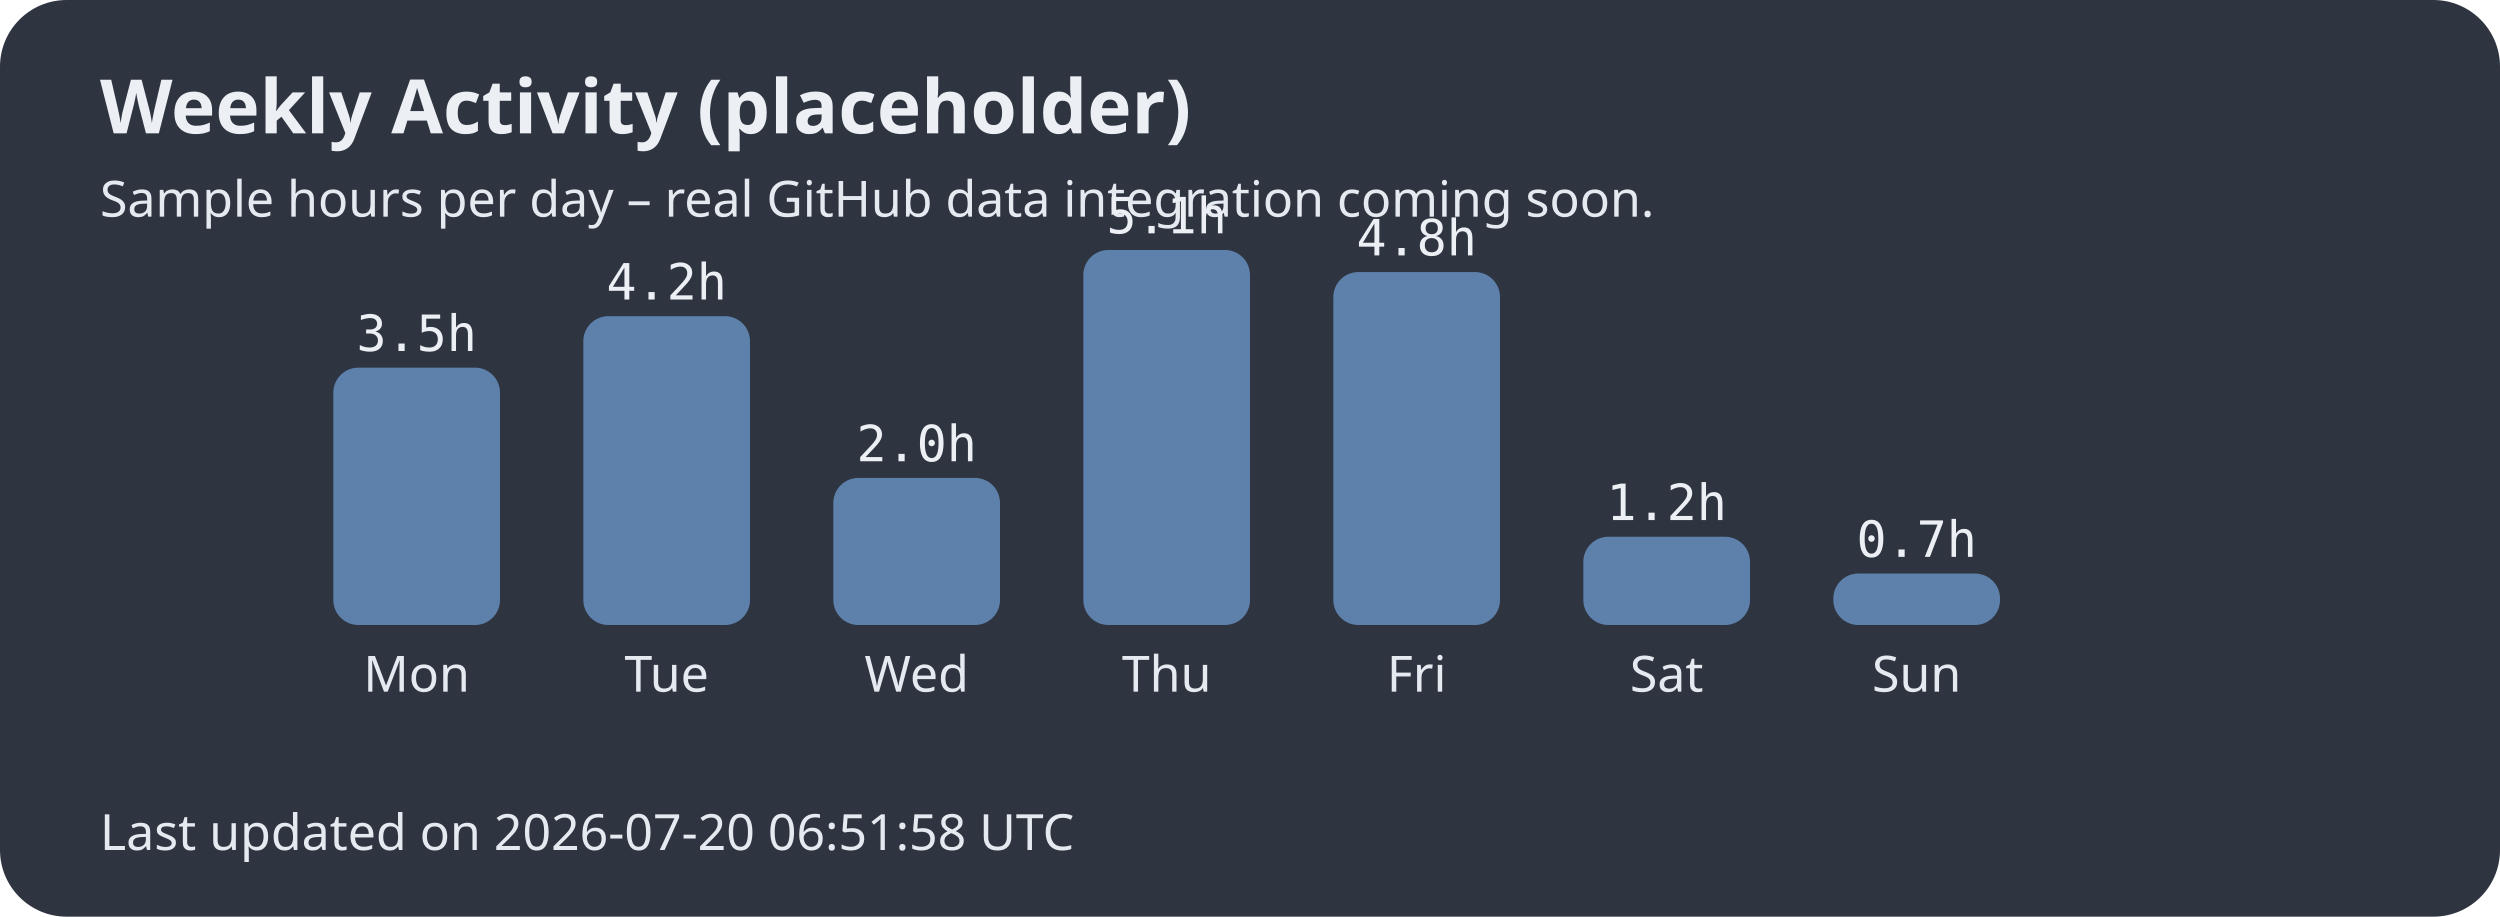
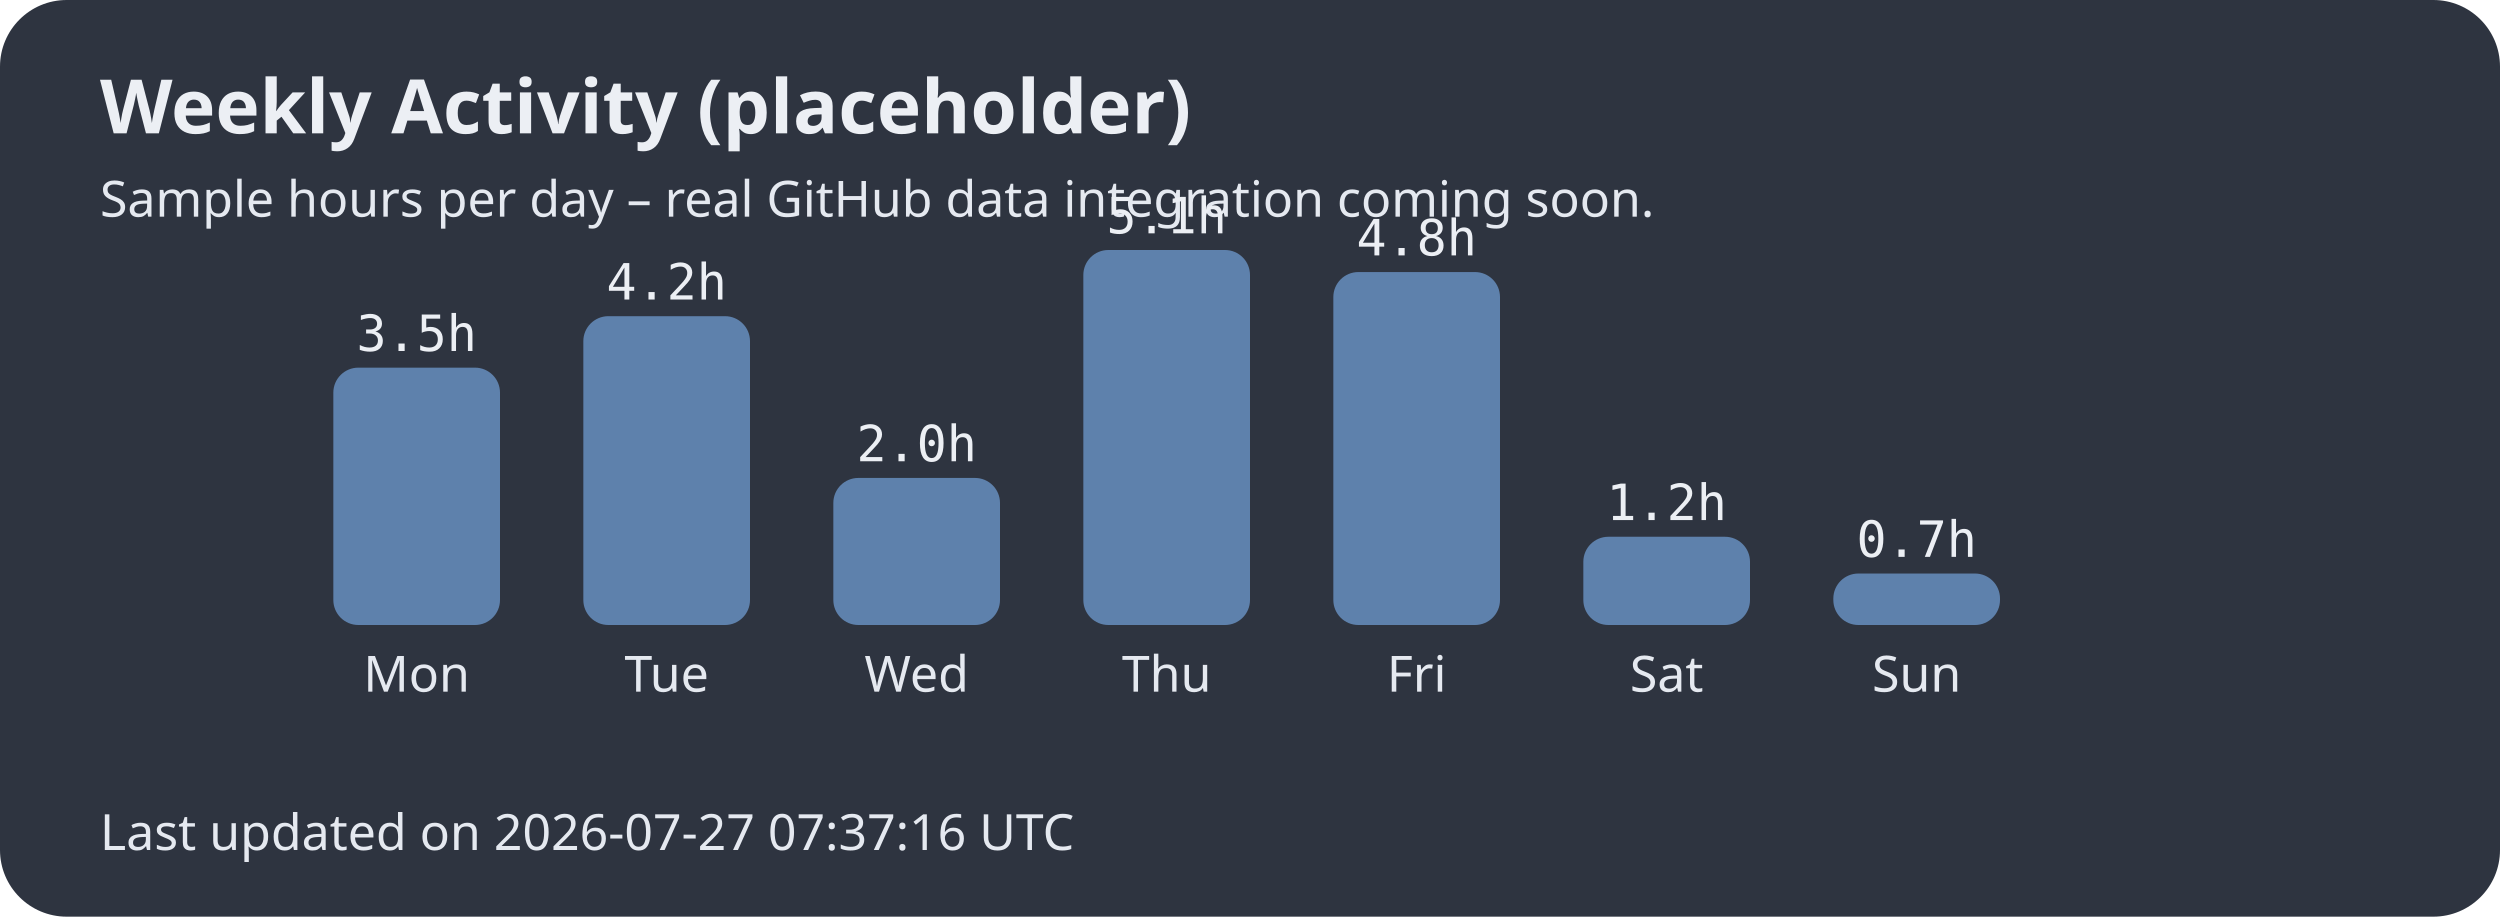
<svg xmlns="http://www.w3.org/2000/svg" width="600" height="220">
  <style>.title{font:bold 18px sans-serif;fill:#eceff4;}.label{font:12px sans-serif;fill:#e5e9f0;}.hours{font:12px monospace;fill:#eceff4;}</style>
  <rect width="100%" height="100%" fill="#2e3440" rx="16" />
  <text x="24" y="32" class="title">Weekly Activity (placeholder)</text>
  <text x="24" y="52" class="label">Sample hours per day – real GitHub data integration coming soon.</text>
  <rect x="80" y="88.235" width="40" height="61.765" rx="6" fill="#5e81ac" />
  <text x="100.0" y="166" text-anchor="middle" class="label">Mon</text>
  <text x="100.0" y="84.235" text-anchor="middle" class="hours">3.5h</text>
  <rect x="140" y="75.882" width="40" height="74.118" rx="6" fill="#5e81ac" />
  <text x="160.0" y="166" text-anchor="middle" class="label">Tue</text>
  <text x="160.0" y="71.882" text-anchor="middle" class="hours">4.2h</text>
  <rect x="200" y="114.706" width="40" height="35.294" rx="6" fill="#5e81ac" />
  <text x="220.0" y="166" text-anchor="middle" class="label">Wed</text>
  <text x="220.0" y="110.706" text-anchor="middle" class="hours">2.0h</text>
  <rect x="260" y="60.0" width="40" height="90.0" rx="6" fill="#5e81ac" />
  <text x="280.0" y="166" text-anchor="middle" class="label">Thu</text>
  <text x="280.0" y="56.0" text-anchor="middle" class="hours">5.1h</text>
  <rect x="320" y="65.294" width="40" height="84.706" rx="6" fill="#5e81ac" />
  <text x="340.0" y="166" text-anchor="middle" class="label">Fri</text>
  <text x="340.0" y="61.294" text-anchor="middle" class="hours">4.8h</text>
  <rect x="380" y="128.824" width="40" height="21.176" rx="6" fill="#5e81ac" />
  <text x="400.0" y="166" text-anchor="middle" class="label">Sat</text>
  <text x="400.0" y="124.824" text-anchor="middle" class="hours">1.2h</text>
  <rect x="440" y="137.647" width="40" height="12.353" rx="6" fill="#5e81ac" />
  <text x="460.0" y="166" text-anchor="middle" class="label">Sun</text>
  <text x="460.0" y="133.647" text-anchor="middle" class="hours">0.7h</text>
-   <text x="24" y="204" class="label">Last updated on 2026-07-20 06:51:58 UTC</text>
+   <text x="24" y="204" class="label">Last updated on 2026-07-27 07:37:16 UTC</text>
</svg>
